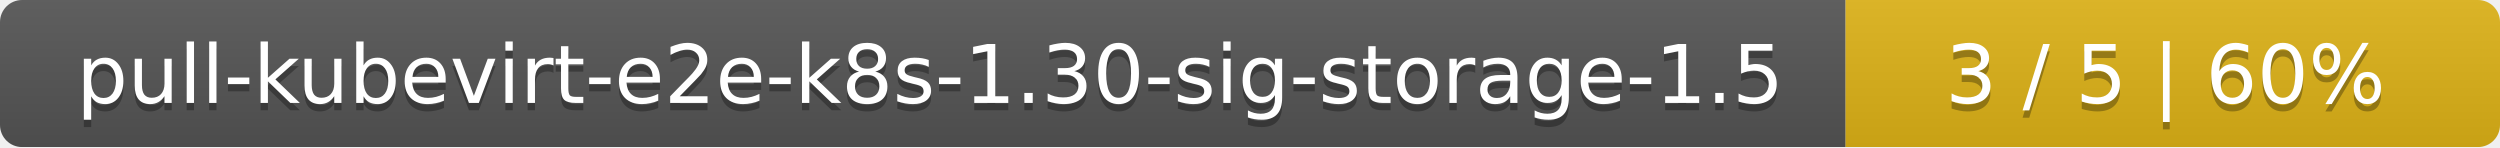
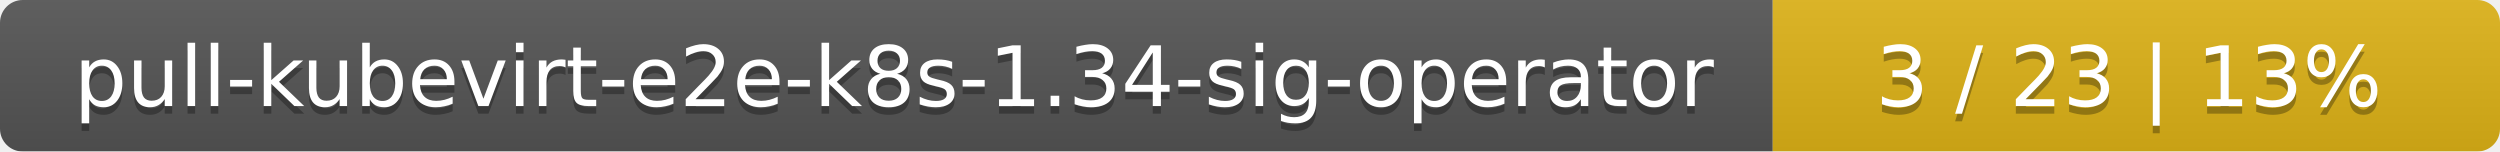
- <svg xmlns="http://www.w3.org/2000/svg" width="340" height="20">
+ <svg xmlns="http://www.w3.org/2000/svg" width="330" height="20">
  <linearGradient id="smooth" x2="0" y2="100%">
    <stop offset="0" stop-color="#bbb" stop-opacity=".1" />
    <stop offset="1" stop-opacity=".1" />
  </linearGradient>
  <mask id="round">
-     <rect width="340" height="20" rx="3" fill="#fff" />
+     <rect width="330" height="20" rx="3" fill="#fff" />
  </mask>
  <g mask="url(#round)">
-     <rect width="251" height="20" fill="#555" />
-     <rect x="251" width="89" height="20" fill="#dfb317" />
-     <rect width="340" height="20" fill="url(#smooth)" />
+     <rect width="234" height="20" fill="#555" />
+     <rect x="234" width="96" height="20" fill="#dfb317" />
+     <rect width="330" height="20" fill="url(#smooth)" />
  </g>
  <g fill="#fff" text-anchor="middle" font-family="DejaVu Sans,Verdana,Geneva,sans-serif" font-size="11">
-     <text x="126.5" y="15" fill="#010101" fill-opacity=".3">pull-kubevirt-e2e-k8s-1.30-sig-storage-1.5</text>
-     <text x="126.5" y="14">pull-kubevirt-e2e-k8s-1.30-sig-storage-1.5</text>
-     <text x="294.5" y="15" fill="#010101" fill-opacity=".3">3 / 5    |    60%</text>
-     <text x="294.5" y="14">3 / 5    |    60%</text>
+     <text x="118" y="15" fill="#010101" fill-opacity=".3">pull-kubevirt-e2e-k8s-1.34-sig-operator</text>
+     <text x="118" y="14">pull-kubevirt-e2e-k8s-1.34-sig-operator</text>
+     <text x="281" y="15" fill="#010101" fill-opacity=".3">3 / 23    |    13%</text>
+     <text x="281" y="14">3 / 23    |    13%</text>
  </g>
</svg>
